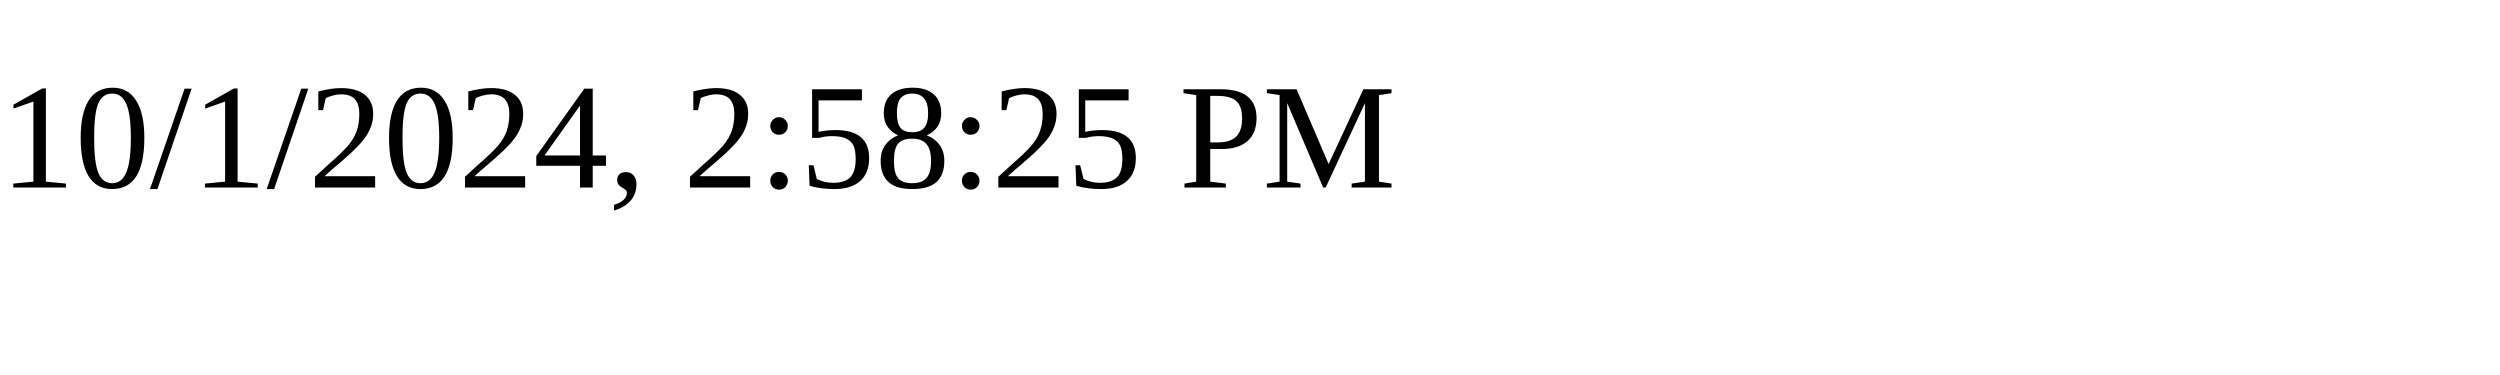
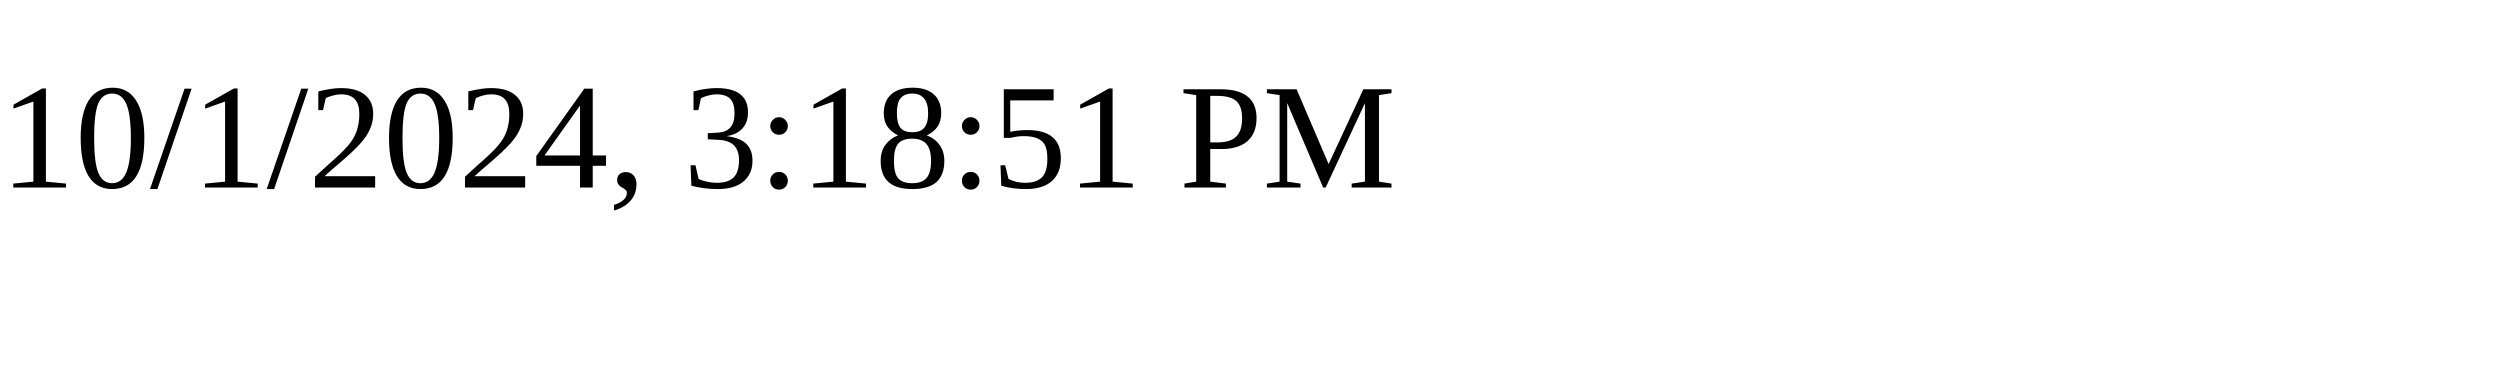
<svg xmlns="http://www.w3.org/2000/svg" height="30" width="200">
-   <text x="0" y="15">10/1/2024, 2:58:25 PM</text>
+   <text x="0" y="15">10/1/2024, 3:18:51 PM</text>
</svg>
